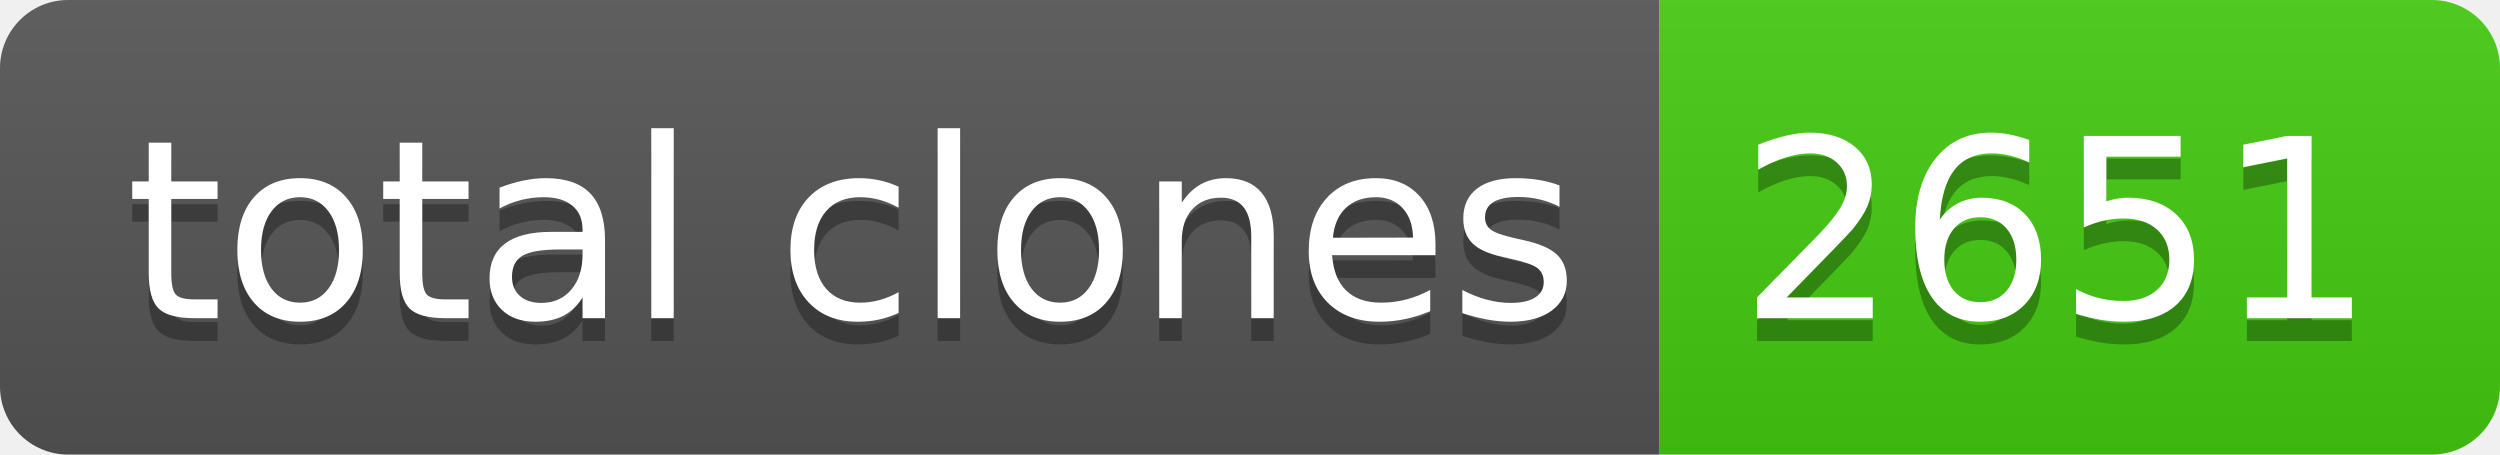
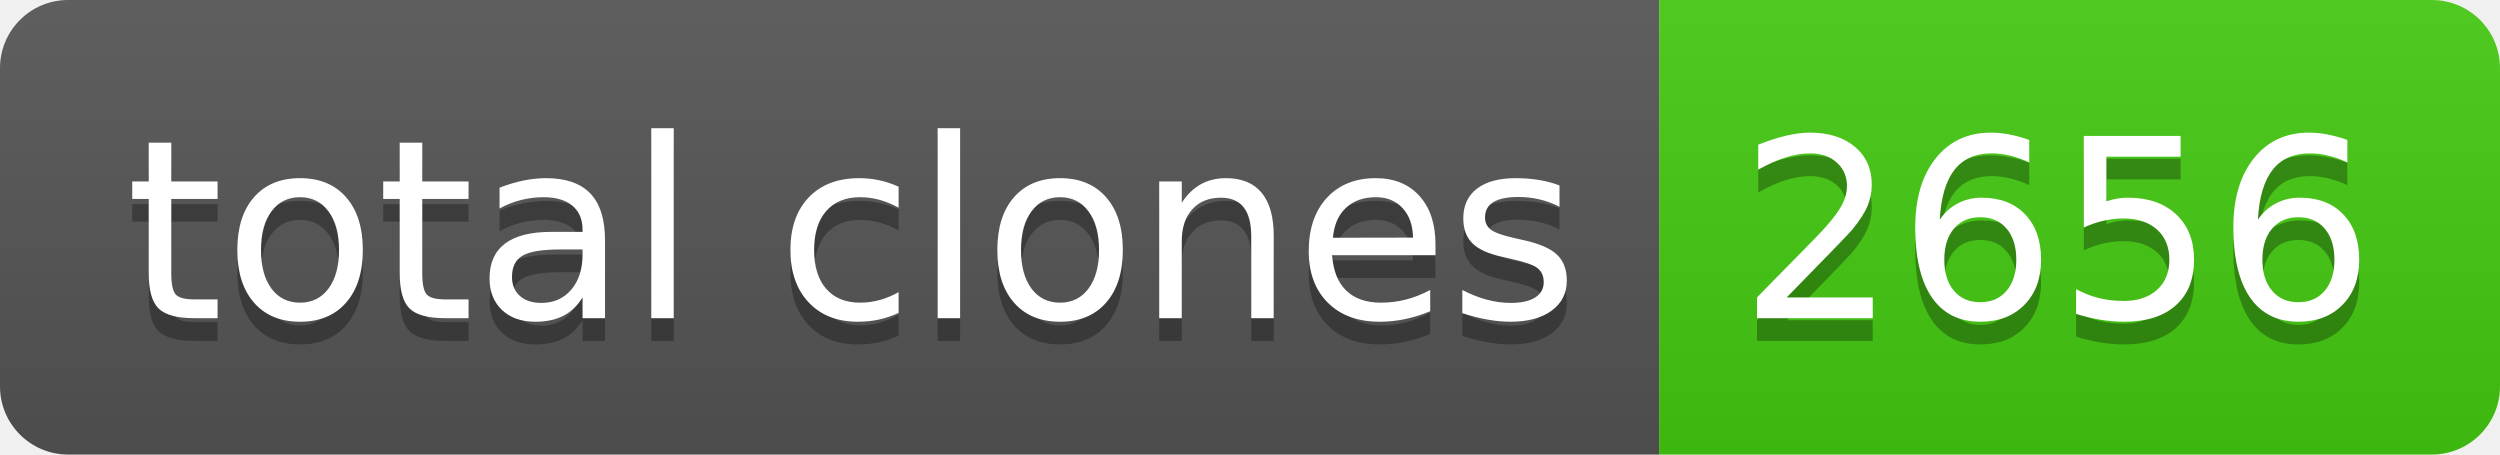
- <svg xmlns="http://www.w3.org/2000/svg" width="110" height="20" role="img" aria-label="total clones: 2651">
+ <svg xmlns="http://www.w3.org/2000/svg" width="110" height="20" role="img" aria-label="total clones: 2656">
  <linearGradient id="s" x2="0" y2="100%">
    <stop offset="0" stop-color="#bbb" stop-opacity=".1" />
    <stop offset="1" stop-opacity=".1" />
  </linearGradient>
  <clipPath id="r">
    <rect width="110" height="20" rx="3" fill="#fff" />
  </clipPath>
  <g clip-path="url(#r)">
    <rect width="73" height="20" fill="#555" />
    <rect x="73" width="37" height="20" fill="#4c1" />
    <rect width="110" height="20" fill="url(#s)" />
  </g>
  <g fill="#fff" text-anchor="middle" font-family="Verdana,Geneva,DejaVu Sans,sans-serif" text-rendering="geometricPrecision" font-size="110">
    <text aria-hidden="true" x="375" y="150" fill="#010101" fill-opacity=".3" transform="scale(.1)" textLength="630">total clones</text>
    <text x="375" y="140" transform="scale(.1)" fill="#fff" textLength="630">total clones</text>
-     <text aria-hidden="true" x="905" y="150" fill="#010101" fill-opacity=".3" transform="scale(.1)" textLength="270">2651</text>
-     <text x="905" y="140" transform="scale(.1)" fill="#fff" textLength="270">2651</text>
+     <text aria-hidden="true" x="905" y="150" fill="#010101" fill-opacity=".3" transform="scale(.1)" textLength="270">2656</text>
+     <text x="905" y="140" transform="scale(.1)" fill="#fff" textLength="270">2656</text>
  </g>
</svg>
